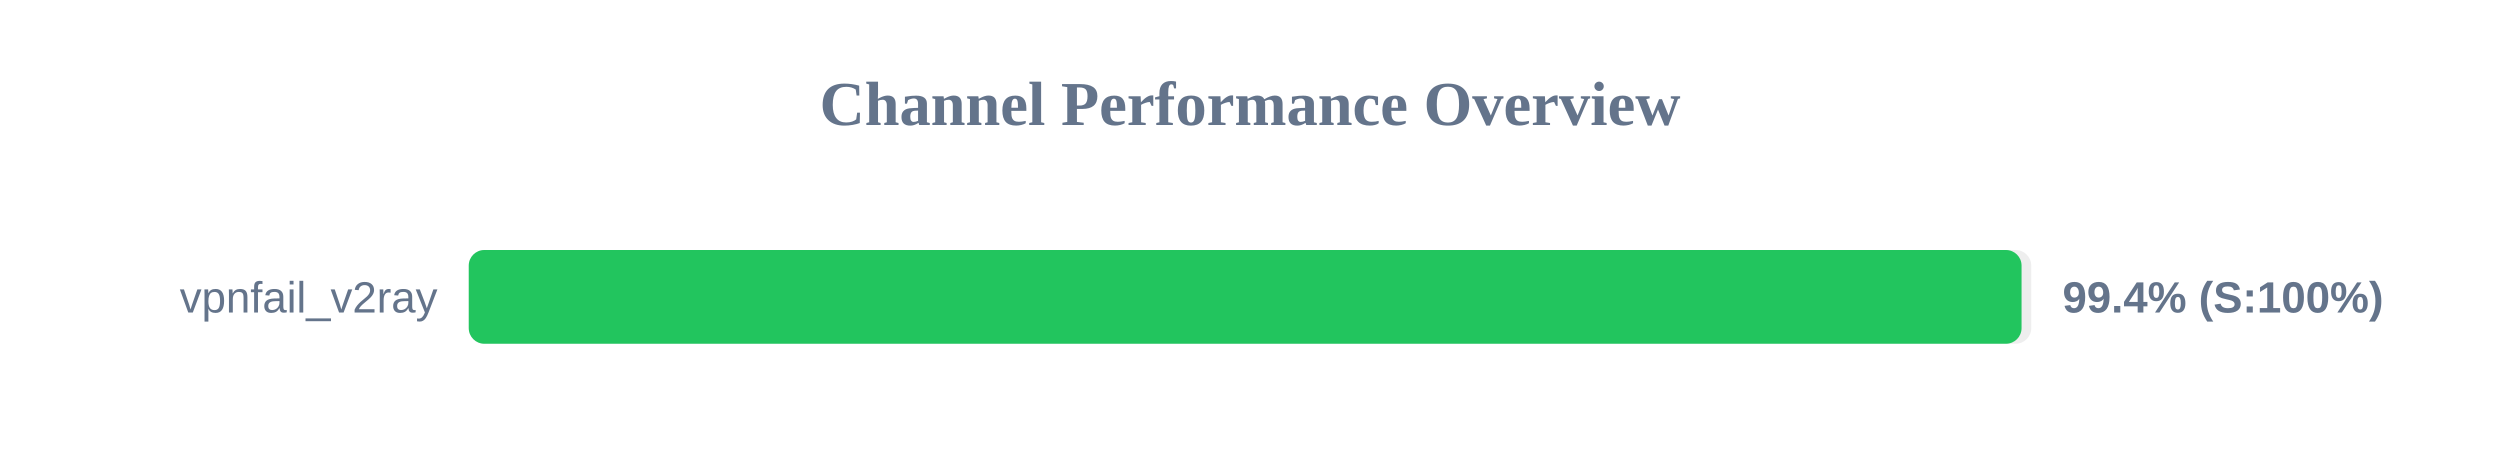
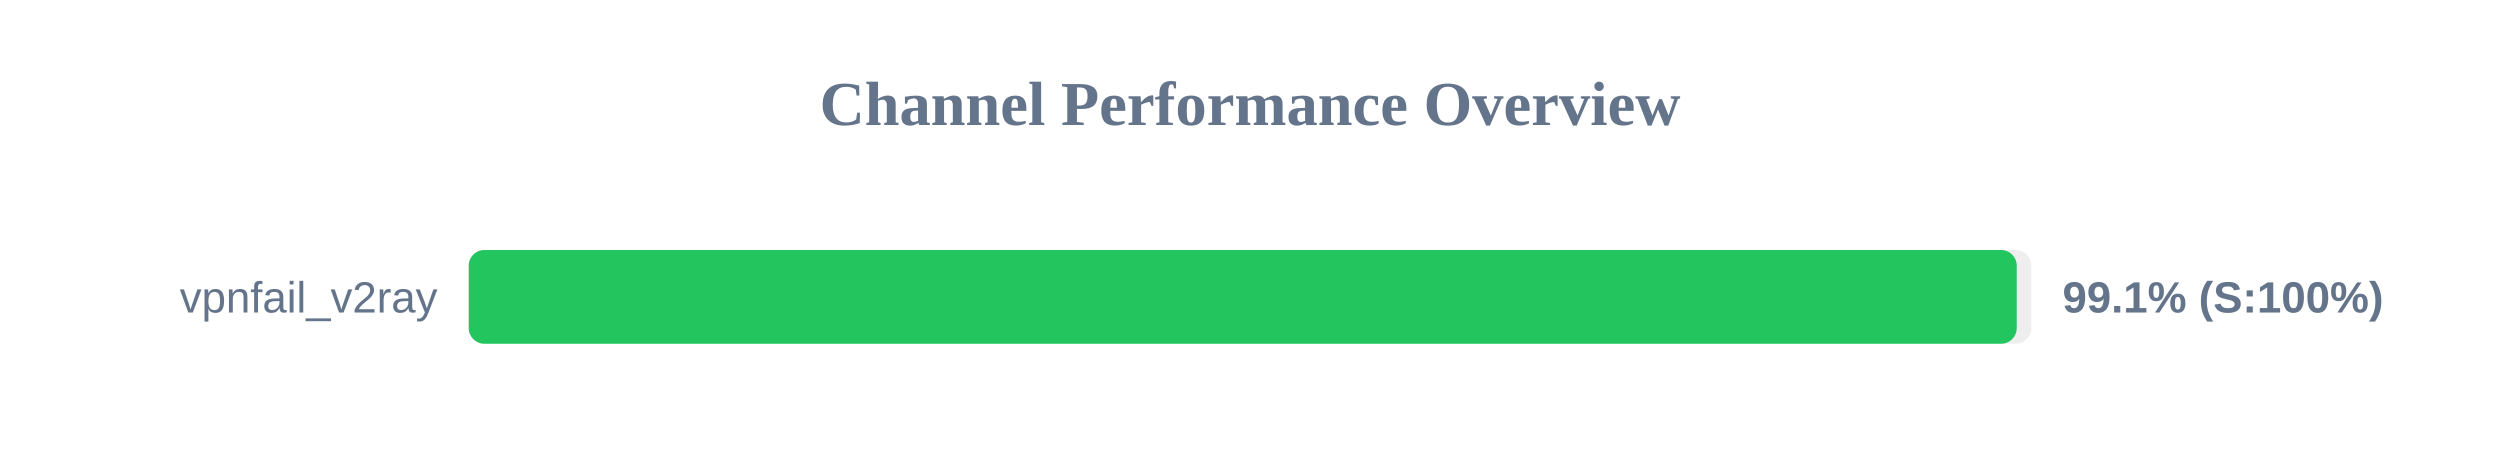
<svg xmlns="http://www.w3.org/2000/svg" width="800" height="150" version="1.1">
  <style>
        .row { font: 14px Arial; fill: #64748b; }
        .score { font: bold 14px Arial; fill: #64748b; }
    </style>
  <text x="400" y="40" text-anchor="middle" font-size="20px" font-weight="bold" fill="#64748b">Channel Performance Overview</text>
  <rect x="150" y="80" width="500" height="30" fill="#eee" rx="5" />
-   <rect x="150" y="80" width="496.9" height="30" fill="#22c55e" rx="5" />
+   <rect x="150" y="80" width="495.35" height="30" fill="#22c55e" rx="5" />
  <text x="140" y="100" text-anchor="end" class="row">vpnfail_v2ray</text>
-   <text x="660" y="100" text-anchor="start" class="score">99.4% (S:100%)</text>
+   <text x="660" y="100" text-anchor="start" class="score">99.1% (S:100%)</text>
</svg>
